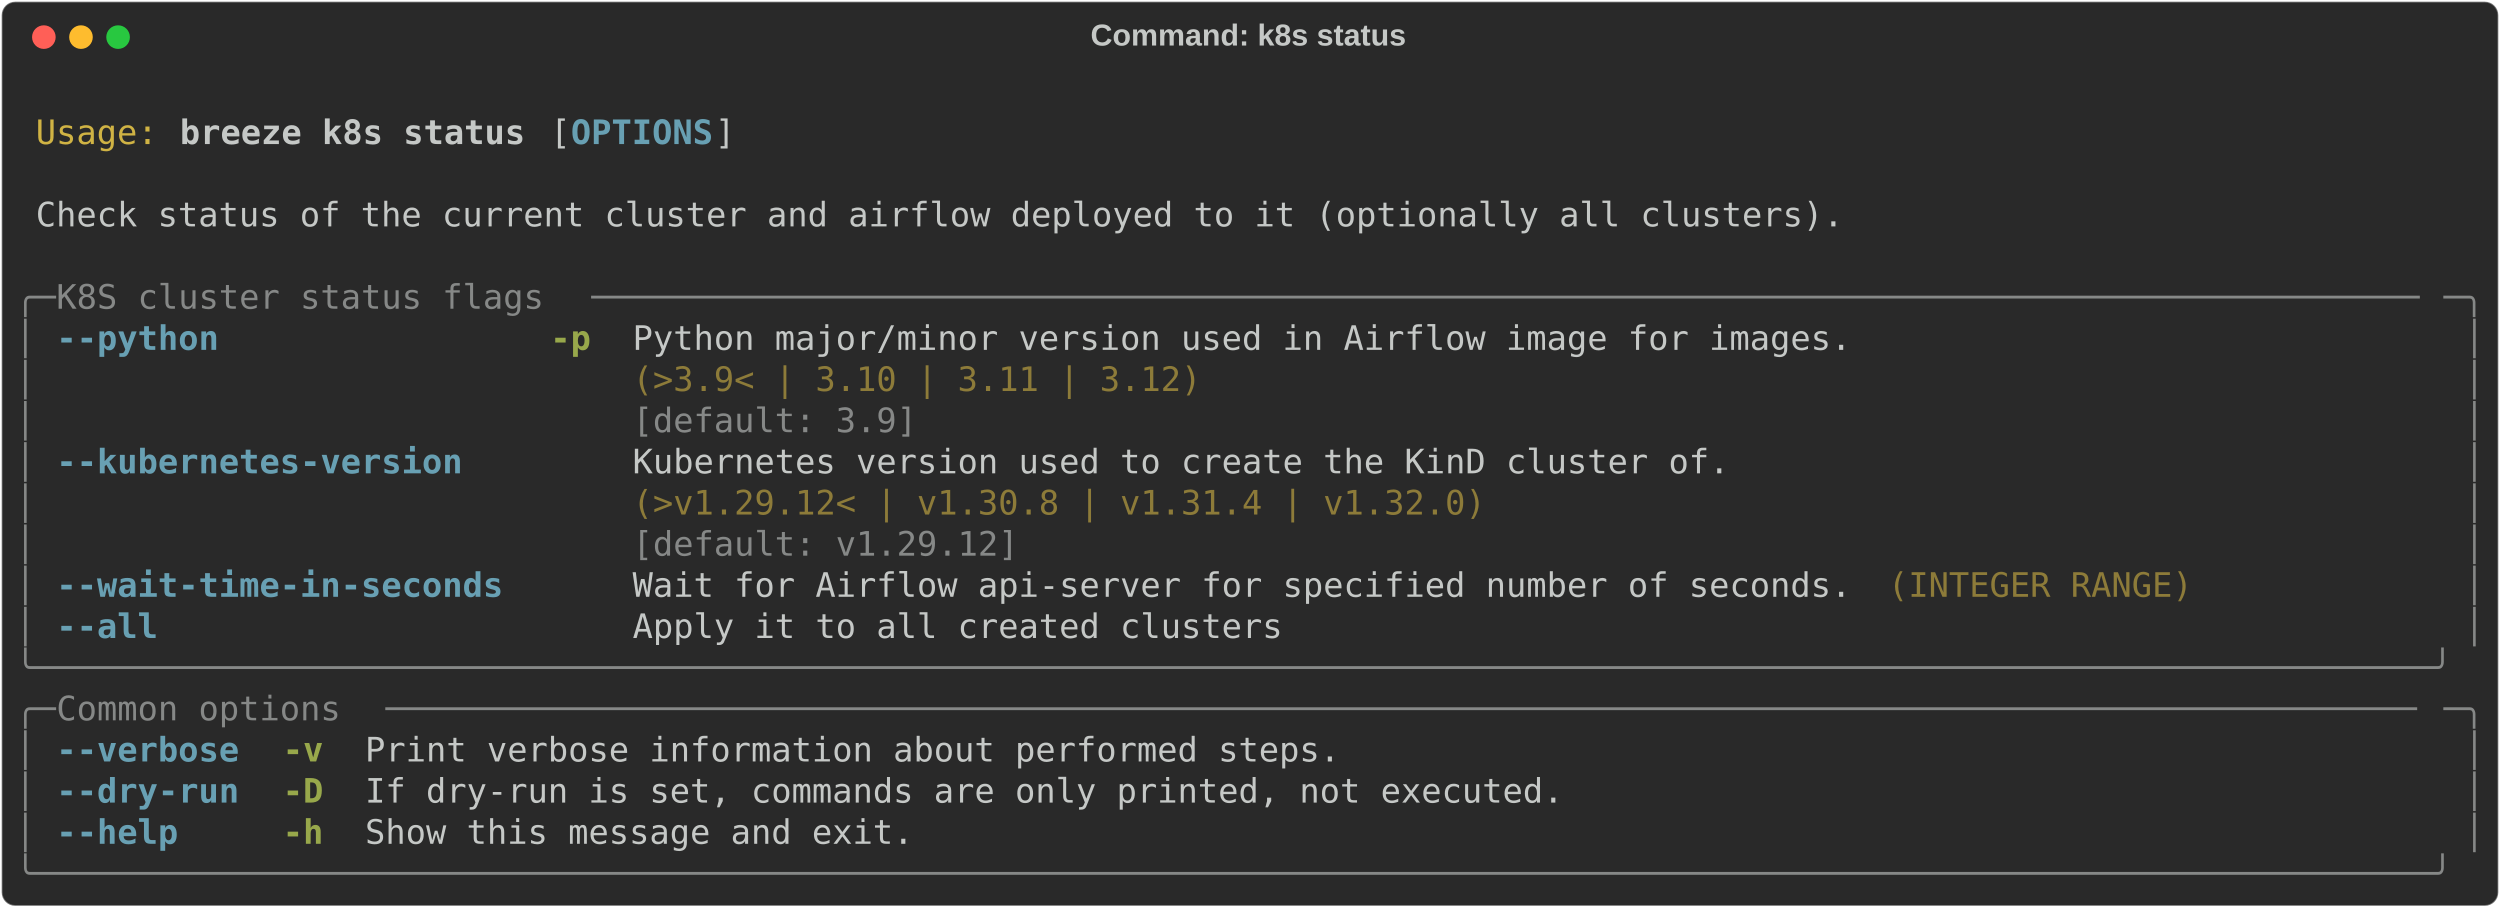
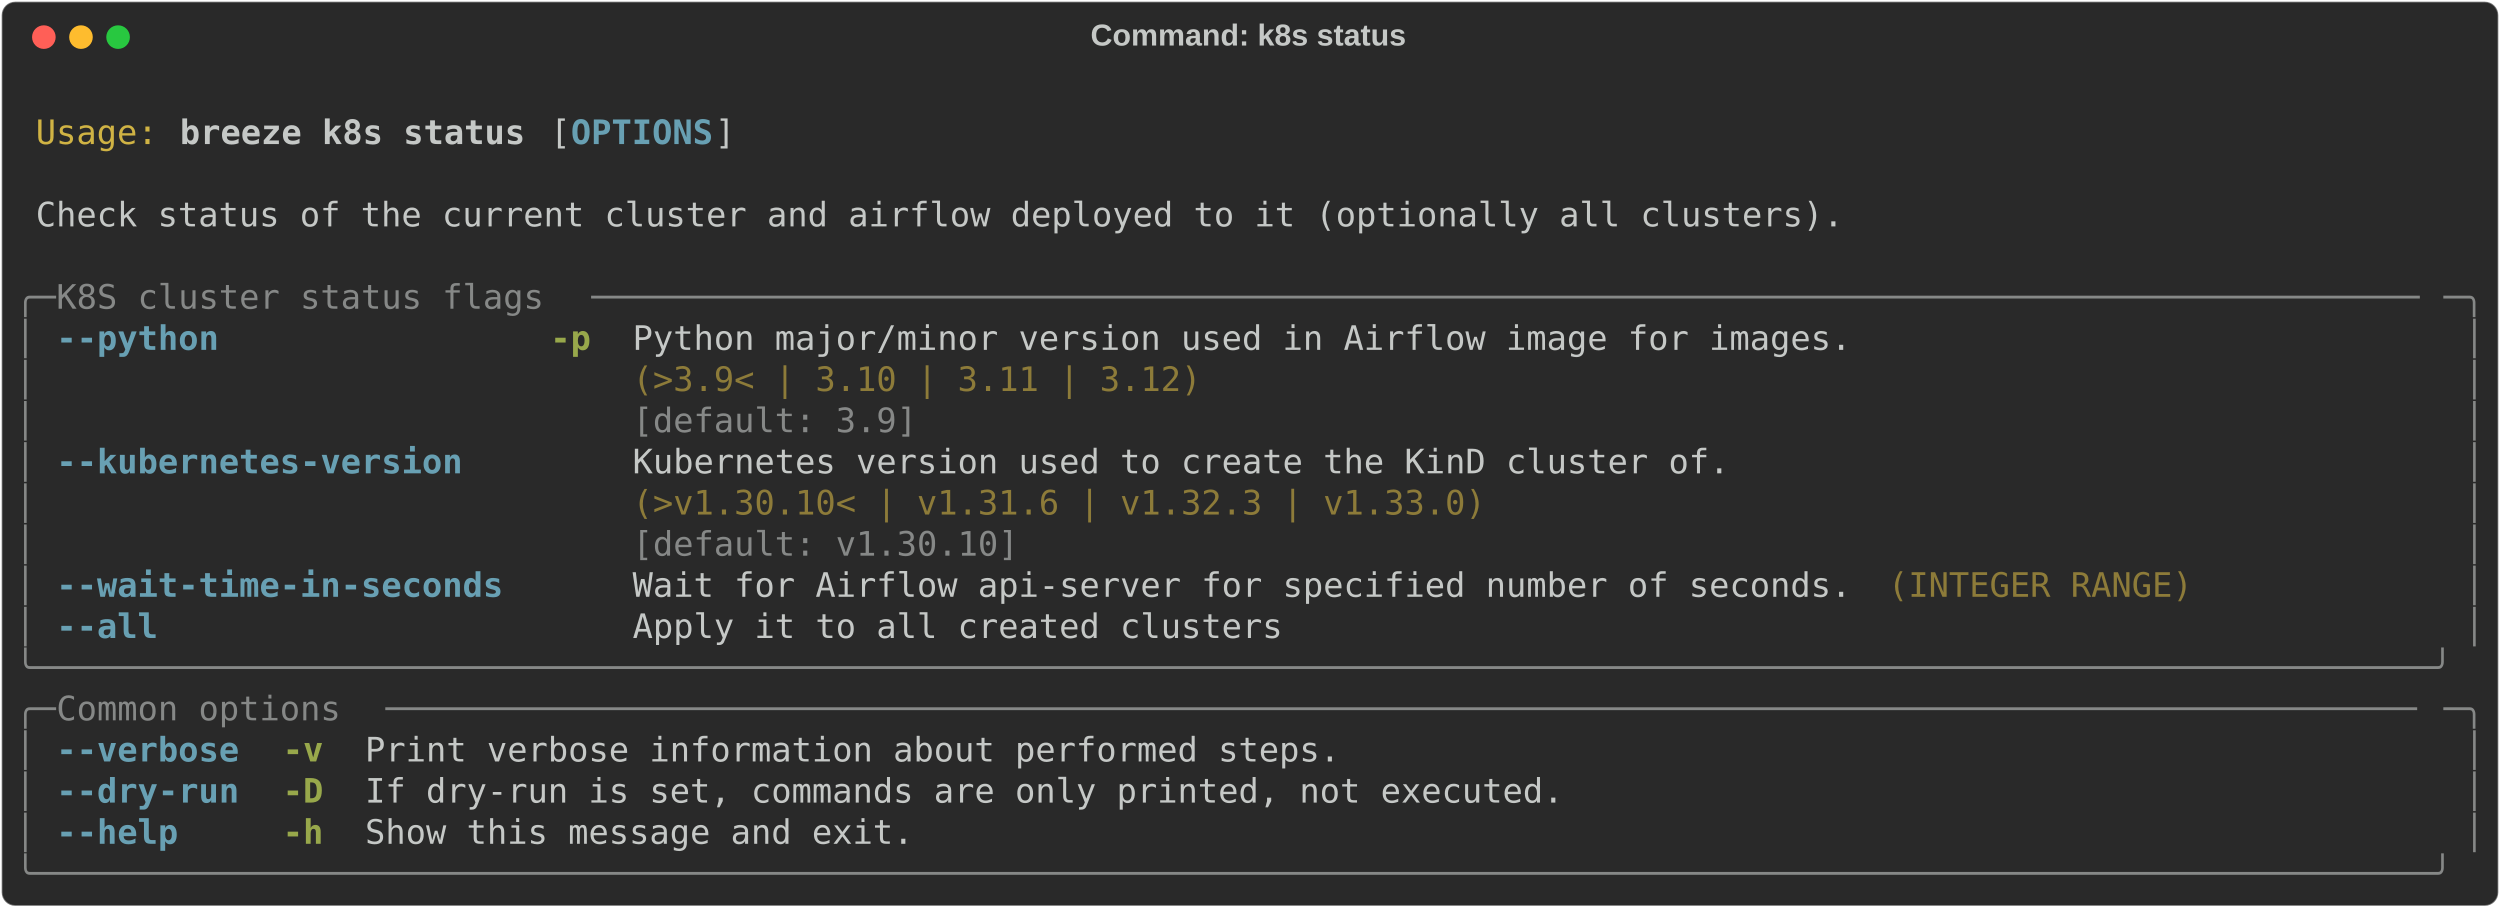
<svg xmlns="http://www.w3.org/2000/svg" class="rich-terminal" viewBox="0 0 1482 538.0">
  <style>

    @font-face {
        font-family: "Fira Code";
        src: local("FiraCode-Regular"),
                url("https://cdnjs.cloudflare.com/ajax/libs/firacode/6.2.0/woff2/FiraCode-Regular.woff2") format("woff2"),
                url("https://cdnjs.cloudflare.com/ajax/libs/firacode/6.2.0/woff/FiraCode-Regular.woff") format("woff");
        font-style: normal;
        font-weight: 400;
    }
    @font-face {
        font-family: "Fira Code";
        src: local("FiraCode-Bold"),
                url("https://cdnjs.cloudflare.com/ajax/libs/firacode/6.2.0/woff2/FiraCode-Bold.woff2") format("woff2"),
                url("https://cdnjs.cloudflare.com/ajax/libs/firacode/6.2.0/woff/FiraCode-Bold.woff") format("woff");
        font-style: bold;
        font-weight: 700;
    }

    .breeze-k8s-status-matrix {
        font-family: Fira Code, monospace;
        font-size: 20px;
        line-height: 24.4px;
        font-variant-east-asian: full-width;
    }

    .breeze-k8s-status-title {
        font-size: 18px;
        font-weight: bold;
        font-family: arial;
    }

    .breeze-k8s-status-r1 { fill: #c5c8c6 }
.breeze-k8s-status-r2 { fill: #d0b344 }
.breeze-k8s-status-r3 { fill: #c5c8c6;font-weight: bold }
.breeze-k8s-status-r4 { fill: #68a0b3;font-weight: bold }
.breeze-k8s-status-r5 { fill: #868887 }
.breeze-k8s-status-r6 { fill: #98a84b;font-weight: bold }
.breeze-k8s-status-r7 { fill: #8d7b39 }
    </style>
  <defs>
    <clipPath id="breeze-k8s-status-clip-terminal">
      <rect x="0" y="0" width="1463.0" height="487.0" />
    </clipPath>
    <clipPath id="breeze-k8s-status-line-0">
      <rect x="0" y="1.5" width="1464" height="24.65" />
    </clipPath>
    <clipPath id="breeze-k8s-status-line-1">
      <rect x="0" y="25.9" width="1464" height="24.65" />
    </clipPath>
    <clipPath id="breeze-k8s-status-line-2">
      <rect x="0" y="50.3" width="1464" height="24.65" />
    </clipPath>
    <clipPath id="breeze-k8s-status-line-3">
      <rect x="0" y="74.7" width="1464" height="24.65" />
    </clipPath>
    <clipPath id="breeze-k8s-status-line-4">
      <rect x="0" y="99.1" width="1464" height="24.65" />
    </clipPath>
    <clipPath id="breeze-k8s-status-line-5">
      <rect x="0" y="123.5" width="1464" height="24.65" />
    </clipPath>
    <clipPath id="breeze-k8s-status-line-6">
      <rect x="0" y="147.9" width="1464" height="24.65" />
    </clipPath>
    <clipPath id="breeze-k8s-status-line-7">
      <rect x="0" y="172.3" width="1464" height="24.65" />
    </clipPath>
    <clipPath id="breeze-k8s-status-line-8">
      <rect x="0" y="196.7" width="1464" height="24.65" />
    </clipPath>
    <clipPath id="breeze-k8s-status-line-9">
      <rect x="0" y="221.1" width="1464" height="24.65" />
    </clipPath>
    <clipPath id="breeze-k8s-status-line-10">
      <rect x="0" y="245.5" width="1464" height="24.65" />
    </clipPath>
    <clipPath id="breeze-k8s-status-line-11">
      <rect x="0" y="269.9" width="1464" height="24.65" />
    </clipPath>
    <clipPath id="breeze-k8s-status-line-12">
      <rect x="0" y="294.3" width="1464" height="24.65" />
    </clipPath>
    <clipPath id="breeze-k8s-status-line-13">
      <rect x="0" y="318.7" width="1464" height="24.65" />
    </clipPath>
    <clipPath id="breeze-k8s-status-line-14">
      <rect x="0" y="343.1" width="1464" height="24.65" />
    </clipPath>
    <clipPath id="breeze-k8s-status-line-15">
      <rect x="0" y="367.5" width="1464" height="24.65" />
    </clipPath>
    <clipPath id="breeze-k8s-status-line-16">
      <rect x="0" y="391.9" width="1464" height="24.65" />
    </clipPath>
    <clipPath id="breeze-k8s-status-line-17">
      <rect x="0" y="416.3" width="1464" height="24.65" />
    </clipPath>
    <clipPath id="breeze-k8s-status-line-18">
      <rect x="0" y="440.7" width="1464" height="24.65" />
    </clipPath>
  </defs>
  <rect fill="#292929" stroke="rgba(255,255,255,0.35)" stroke-width="1" x="1" y="1" width="1480" height="536" rx="8" />
  <text class="breeze-k8s-status-title" fill="#c5c8c6" text-anchor="middle" x="740" y="27">Command: k8s status</text>
  <g transform="translate(26,22)">
    <circle cx="0" cy="0" r="7" fill="#ff5f57" />
    <circle cx="22" cy="0" r="7" fill="#febc2e" />
    <circle cx="44" cy="0" r="7" fill="#28c840" />
  </g>
  <g transform="translate(9, 41)" clip-path="url(#breeze-k8s-status-clip-terminal)">
    <g class="breeze-k8s-status-matrix">
      <text class="breeze-k8s-status-r1" x="1464" y="20" textLength="12.2" clip-path="url(#breeze-k8s-status-line-0)">
</text>
      <text class="breeze-k8s-status-r2" x="12.2" y="44.4" textLength="73.2" clip-path="url(#breeze-k8s-status-line-1)">Usage:</text>
      <text class="breeze-k8s-status-r3" x="97.6" y="44.4" textLength="207.4" clip-path="url(#breeze-k8s-status-line-1)">breeze k8s status</text>
      <text class="breeze-k8s-status-r1" x="317.2" y="44.4" textLength="12.2" clip-path="url(#breeze-k8s-status-line-1)">[</text>
      <text class="breeze-k8s-status-r4" x="329.4" y="44.4" textLength="85.4" clip-path="url(#breeze-k8s-status-line-1)">OPTIONS</text>
      <text class="breeze-k8s-status-r1" x="414.8" y="44.4" textLength="12.2" clip-path="url(#breeze-k8s-status-line-1)">]</text>
      <text class="breeze-k8s-status-r1" x="1464" y="44.4" textLength="12.2" clip-path="url(#breeze-k8s-status-line-1)">
</text>
      <text class="breeze-k8s-status-r1" x="1464" y="68.8" textLength="12.2" clip-path="url(#breeze-k8s-status-line-2)">
</text>
      <text class="breeze-k8s-status-r1" x="12.2" y="93.2" textLength="1085.8" clip-path="url(#breeze-k8s-status-line-3)">Check status of the current cluster and airflow deployed to it (optionally all clusters).</text>
      <text class="breeze-k8s-status-r1" x="1464" y="93.2" textLength="12.2" clip-path="url(#breeze-k8s-status-line-3)">
</text>
      <text class="breeze-k8s-status-r1" x="1464" y="117.6" textLength="12.2" clip-path="url(#breeze-k8s-status-line-4)">
</text>
      <text class="breeze-k8s-status-r5" x="0" y="142" textLength="24.4" clip-path="url(#breeze-k8s-status-line-5)">╭─</text>
      <text class="breeze-k8s-status-r5" x="24.4" y="142" textLength="317.2" clip-path="url(#breeze-k8s-status-line-5)"> K8S cluster status flags </text>
      <text class="breeze-k8s-status-r5" x="341.6" y="142" textLength="1098" clip-path="url(#breeze-k8s-status-line-5)">──────────────────────────────────────────────────────────────────────────────────────────</text>
      <text class="breeze-k8s-status-r5" x="1439.6" y="142" textLength="24.4" clip-path="url(#breeze-k8s-status-line-5)">─╮</text>
      <text class="breeze-k8s-status-r1" x="1464" y="142" textLength="12.2" clip-path="url(#breeze-k8s-status-line-5)">
</text>
      <text class="breeze-k8s-status-r5" x="0" y="166.4" textLength="12.2" clip-path="url(#breeze-k8s-status-line-6)">│</text>
      <text class="breeze-k8s-status-r4" x="24.4" y="166.4" textLength="97.6" clip-path="url(#breeze-k8s-status-line-6)">--python</text>
      <text class="breeze-k8s-status-r6" x="317.2" y="166.4" textLength="24.4" clip-path="url(#breeze-k8s-status-line-6)">-p</text>
      <text class="breeze-k8s-status-r1" x="366" y="166.4" textLength="732" clip-path="url(#breeze-k8s-status-line-6)">Python major/minor version used in Airflow image for images.</text>
      <text class="breeze-k8s-status-r5" x="1451.8" y="166.4" textLength="12.2" clip-path="url(#breeze-k8s-status-line-6)">│</text>
      <text class="breeze-k8s-status-r1" x="1464" y="166.4" textLength="12.2" clip-path="url(#breeze-k8s-status-line-6)">
</text>
      <text class="breeze-k8s-status-r5" x="0" y="190.8" textLength="12.2" clip-path="url(#breeze-k8s-status-line-7)">│</text>
      <text class="breeze-k8s-status-r7" x="366" y="190.8" textLength="732" clip-path="url(#breeze-k8s-status-line-7)">(&gt;3.9&lt; | 3.10 | 3.11 | 3.12)                                </text>
      <text class="breeze-k8s-status-r5" x="1451.8" y="190.8" textLength="12.2" clip-path="url(#breeze-k8s-status-line-7)">│</text>
      <text class="breeze-k8s-status-r1" x="1464" y="190.8" textLength="12.2" clip-path="url(#breeze-k8s-status-line-7)">
</text>
      <text class="breeze-k8s-status-r5" x="0" y="215.2" textLength="12.2" clip-path="url(#breeze-k8s-status-line-8)">│</text>
      <text class="breeze-k8s-status-r5" x="366" y="215.2" textLength="732" clip-path="url(#breeze-k8s-status-line-8)">[default: 3.9]                                              </text>
      <text class="breeze-k8s-status-r5" x="1451.8" y="215.2" textLength="12.2" clip-path="url(#breeze-k8s-status-line-8)">│</text>
      <text class="breeze-k8s-status-r1" x="1464" y="215.2" textLength="12.2" clip-path="url(#breeze-k8s-status-line-8)">
</text>
      <text class="breeze-k8s-status-r5" x="0" y="239.6" textLength="12.2" clip-path="url(#breeze-k8s-status-line-9)">│</text>
      <text class="breeze-k8s-status-r4" x="24.4" y="239.6" textLength="244" clip-path="url(#breeze-k8s-status-line-9)">--kubernetes-version</text>
      <text class="breeze-k8s-status-r1" x="366" y="239.6" textLength="658.8" clip-path="url(#breeze-k8s-status-line-9)">Kubernetes version used to create the KinD cluster of.</text>
      <text class="breeze-k8s-status-r5" x="1451.8" y="239.6" textLength="12.2" clip-path="url(#breeze-k8s-status-line-9)">│</text>
      <text class="breeze-k8s-status-r1" x="1464" y="239.6" textLength="12.2" clip-path="url(#breeze-k8s-status-line-9)">
</text>
      <text class="breeze-k8s-status-r5" x="0" y="264" textLength="12.2" clip-path="url(#breeze-k8s-status-line-10)">│</text>
-       <text class="breeze-k8s-status-r7" x="366" y="264" textLength="658.8" clip-path="url(#breeze-k8s-status-line-10)">(&gt;v1.29.12&lt; | v1.30.8 | v1.31.4 | v1.32.0)            </text>
+       <text class="breeze-k8s-status-r7" x="366" y="264" textLength="658.8" clip-path="url(#breeze-k8s-status-line-10)">(&gt;v1.30.10&lt; | v1.31.6 | v1.32.3 | v1.33.0)            </text>
      <text class="breeze-k8s-status-r5" x="1451.8" y="264" textLength="12.2" clip-path="url(#breeze-k8s-status-line-10)">│</text>
      <text class="breeze-k8s-status-r1" x="1464" y="264" textLength="12.2" clip-path="url(#breeze-k8s-status-line-10)">
</text>
      <text class="breeze-k8s-status-r5" x="0" y="288.4" textLength="12.2" clip-path="url(#breeze-k8s-status-line-11)">│</text>
-       <text class="breeze-k8s-status-r5" x="366" y="288.4" textLength="658.8" clip-path="url(#breeze-k8s-status-line-11)">[default: v1.29.12]                                   </text>
+       <text class="breeze-k8s-status-r5" x="366" y="288.4" textLength="658.8" clip-path="url(#breeze-k8s-status-line-11)">[default: v1.30.10]                                   </text>
      <text class="breeze-k8s-status-r5" x="1451.8" y="288.4" textLength="12.2" clip-path="url(#breeze-k8s-status-line-11)">│</text>
      <text class="breeze-k8s-status-r1" x="1464" y="288.4" textLength="12.2" clip-path="url(#breeze-k8s-status-line-11)">
</text>
      <text class="breeze-k8s-status-r5" x="0" y="312.8" textLength="12.2" clip-path="url(#breeze-k8s-status-line-12)">│</text>
      <text class="breeze-k8s-status-r4" x="24.4" y="312.8" textLength="268.4" clip-path="url(#breeze-k8s-status-line-12)">--wait-time-in-seconds</text>
      <text class="breeze-k8s-status-r1" x="366" y="312.8" textLength="732" clip-path="url(#breeze-k8s-status-line-12)">Wait for Airflow api-server for specified number of seconds.</text>
      <text class="breeze-k8s-status-r7" x="1110.2" y="312.8" textLength="183" clip-path="url(#breeze-k8s-status-line-12)">(INTEGER RANGE)</text>
      <text class="breeze-k8s-status-r5" x="1451.8" y="312.8" textLength="12.2" clip-path="url(#breeze-k8s-status-line-12)">│</text>
      <text class="breeze-k8s-status-r1" x="1464" y="312.8" textLength="12.2" clip-path="url(#breeze-k8s-status-line-12)">
</text>
      <text class="breeze-k8s-status-r5" x="0" y="337.2" textLength="12.2" clip-path="url(#breeze-k8s-status-line-13)">│</text>
      <text class="breeze-k8s-status-r4" x="24.4" y="337.2" textLength="61" clip-path="url(#breeze-k8s-status-line-13)">--all</text>
      <text class="breeze-k8s-status-r1" x="366" y="337.2" textLength="390.4" clip-path="url(#breeze-k8s-status-line-13)">Apply it to all created clusters</text>
      <text class="breeze-k8s-status-r5" x="1451.8" y="337.2" textLength="12.2" clip-path="url(#breeze-k8s-status-line-13)">│</text>
      <text class="breeze-k8s-status-r1" x="1464" y="337.2" textLength="12.2" clip-path="url(#breeze-k8s-status-line-13)">
</text>
      <text class="breeze-k8s-status-r5" x="0" y="361.6" textLength="1464" clip-path="url(#breeze-k8s-status-line-14)">╰──────────────────────────────────────────────────────────────────────────────────────────────────────────────────────╯</text>
      <text class="breeze-k8s-status-r1" x="1464" y="361.6" textLength="12.2" clip-path="url(#breeze-k8s-status-line-14)">
</text>
      <text class="breeze-k8s-status-r5" x="0" y="386" textLength="24.4" clip-path="url(#breeze-k8s-status-line-15)">╭─</text>
      <text class="breeze-k8s-status-r5" x="24.4" y="386" textLength="195.2" clip-path="url(#breeze-k8s-status-line-15)"> Common options </text>
      <text class="breeze-k8s-status-r5" x="219.6" y="386" textLength="1220" clip-path="url(#breeze-k8s-status-line-15)">────────────────────────────────────────────────────────────────────────────────────────────────────</text>
      <text class="breeze-k8s-status-r5" x="1439.6" y="386" textLength="24.4" clip-path="url(#breeze-k8s-status-line-15)">─╮</text>
      <text class="breeze-k8s-status-r1" x="1464" y="386" textLength="12.2" clip-path="url(#breeze-k8s-status-line-15)">
</text>
      <text class="breeze-k8s-status-r5" x="0" y="410.4" textLength="12.2" clip-path="url(#breeze-k8s-status-line-16)">│</text>
      <text class="breeze-k8s-status-r4" x="24.4" y="410.4" textLength="109.8" clip-path="url(#breeze-k8s-status-line-16)">--verbose</text>
      <text class="breeze-k8s-status-r6" x="158.6" y="410.4" textLength="24.4" clip-path="url(#breeze-k8s-status-line-16)">-v</text>
      <text class="breeze-k8s-status-r1" x="207.4" y="410.4" textLength="585.6" clip-path="url(#breeze-k8s-status-line-16)">Print verbose information about performed steps.</text>
      <text class="breeze-k8s-status-r5" x="1451.8" y="410.4" textLength="12.2" clip-path="url(#breeze-k8s-status-line-16)">│</text>
      <text class="breeze-k8s-status-r1" x="1464" y="410.4" textLength="12.2" clip-path="url(#breeze-k8s-status-line-16)">
</text>
      <text class="breeze-k8s-status-r5" x="0" y="434.8" textLength="12.2" clip-path="url(#breeze-k8s-status-line-17)">│</text>
      <text class="breeze-k8s-status-r4" x="24.4" y="434.8" textLength="109.8" clip-path="url(#breeze-k8s-status-line-17)">--dry-run</text>
      <text class="breeze-k8s-status-r6" x="158.6" y="434.8" textLength="24.4" clip-path="url(#breeze-k8s-status-line-17)">-D</text>
      <text class="breeze-k8s-status-r1" x="207.4" y="434.8" textLength="719.8" clip-path="url(#breeze-k8s-status-line-17)">If dry-run is set, commands are only printed, not executed.</text>
      <text class="breeze-k8s-status-r5" x="1451.8" y="434.8" textLength="12.2" clip-path="url(#breeze-k8s-status-line-17)">│</text>
      <text class="breeze-k8s-status-r1" x="1464" y="434.8" textLength="12.2" clip-path="url(#breeze-k8s-status-line-17)">
</text>
      <text class="breeze-k8s-status-r5" x="0" y="459.2" textLength="12.2" clip-path="url(#breeze-k8s-status-line-18)">│</text>
      <text class="breeze-k8s-status-r4" x="24.4" y="459.2" textLength="73.2" clip-path="url(#breeze-k8s-status-line-18)">--help</text>
      <text class="breeze-k8s-status-r6" x="158.6" y="459.2" textLength="24.4" clip-path="url(#breeze-k8s-status-line-18)">-h</text>
      <text class="breeze-k8s-status-r1" x="207.4" y="459.2" textLength="329.4" clip-path="url(#breeze-k8s-status-line-18)">Show this message and exit.</text>
      <text class="breeze-k8s-status-r5" x="1451.8" y="459.2" textLength="12.2" clip-path="url(#breeze-k8s-status-line-18)">│</text>
      <text class="breeze-k8s-status-r1" x="1464" y="459.2" textLength="12.2" clip-path="url(#breeze-k8s-status-line-18)">
</text>
      <text class="breeze-k8s-status-r5" x="0" y="483.6" textLength="1464" clip-path="url(#breeze-k8s-status-line-19)">╰──────────────────────────────────────────────────────────────────────────────────────────────────────────────────────╯</text>
      <text class="breeze-k8s-status-r1" x="1464" y="483.6" textLength="12.2" clip-path="url(#breeze-k8s-status-line-19)">
</text>
    </g>
  </g>
</svg>
